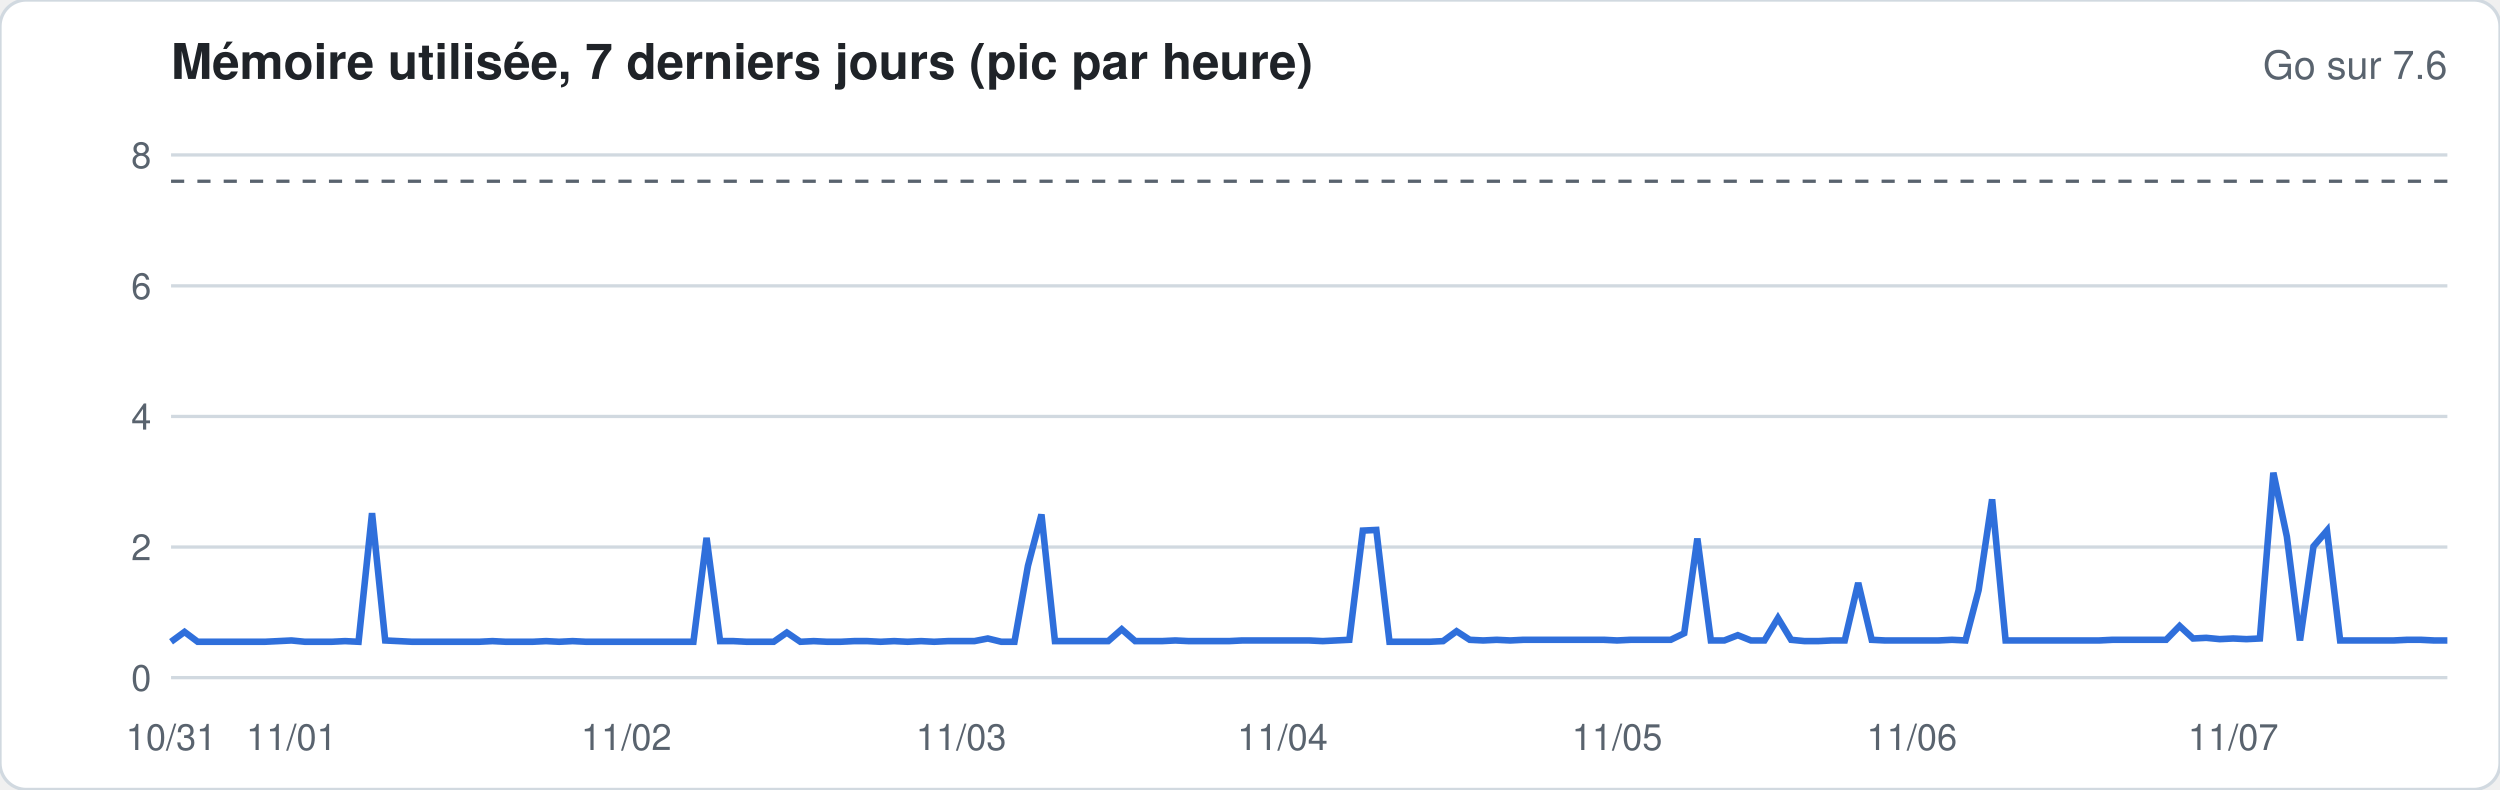
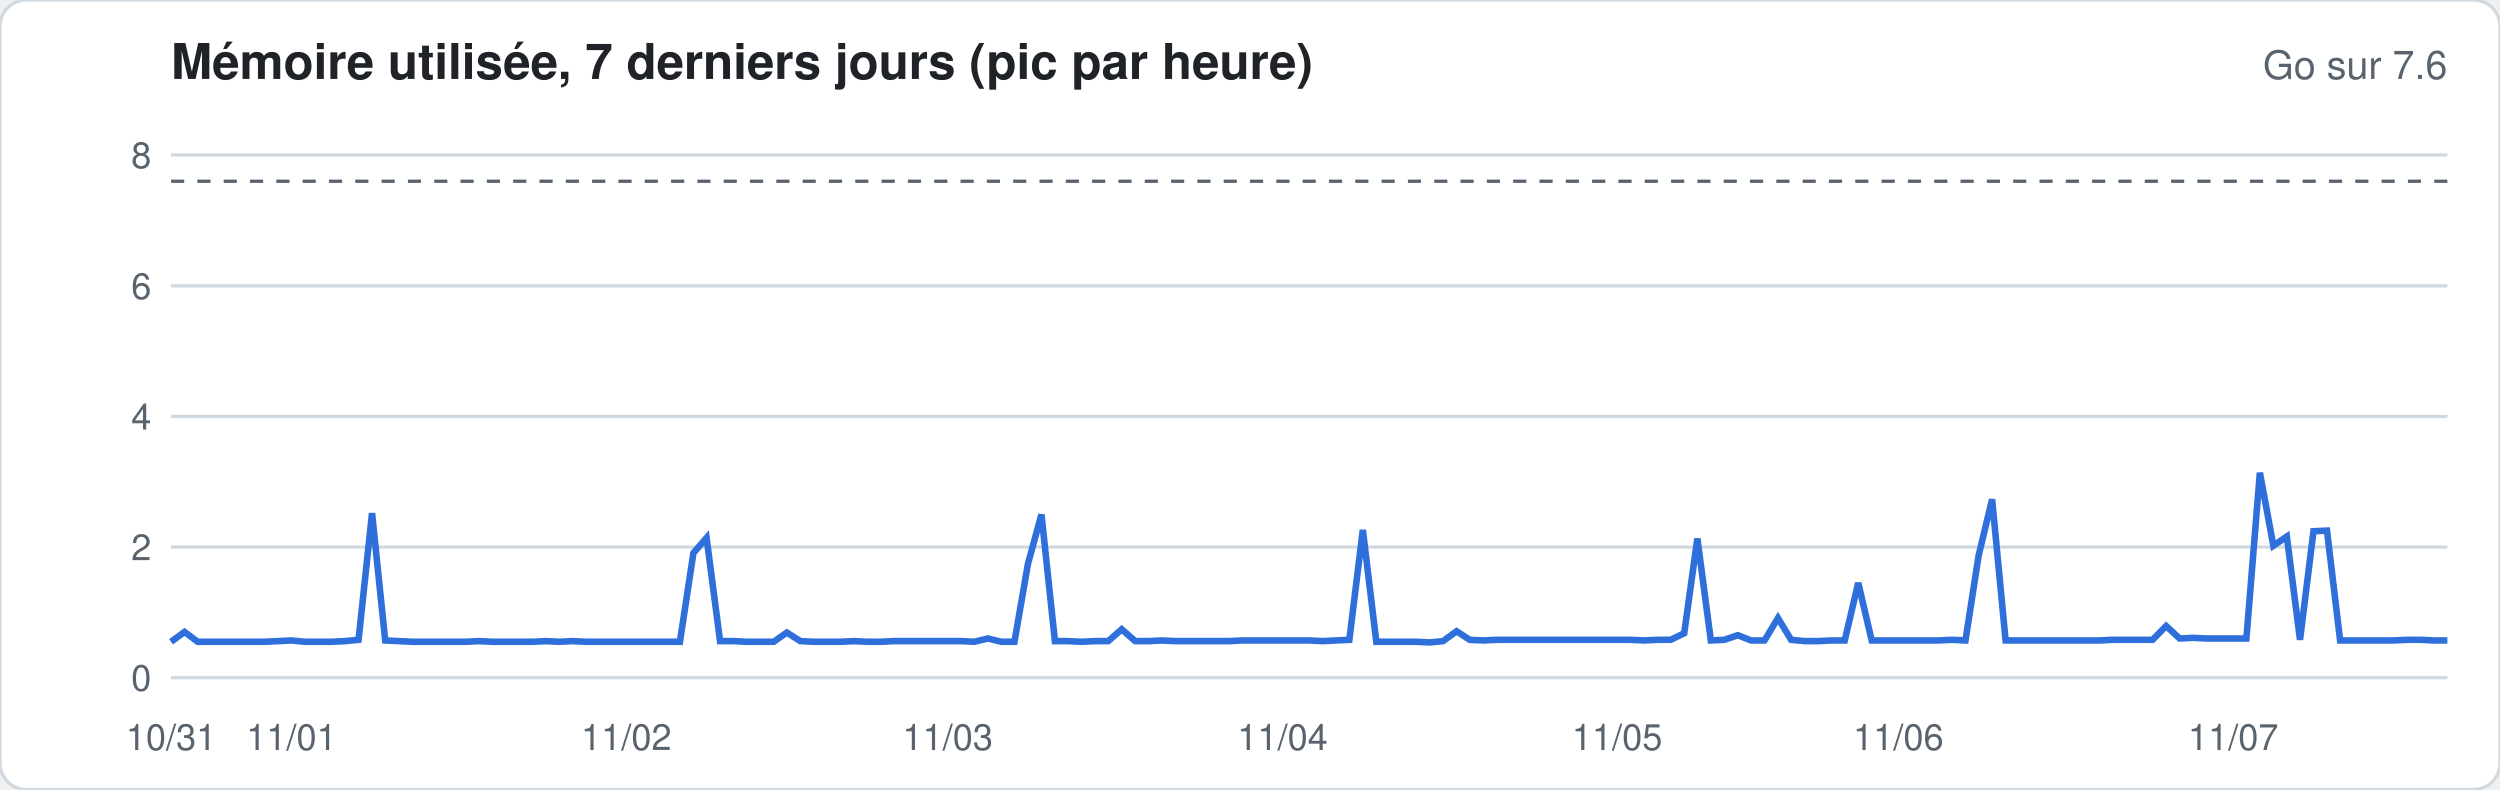
<svg xmlns="http://www.w3.org/2000/svg" width="760" height="240" viewBox="0 0 760 240" font-family="-apple-system,Segoe UI,Helvetica,Arial,sans-serif">
  <rect width="760" height="240" rx="8" fill="#ffffff" stroke="#d1d9e0" />
  <text x="52" y="24" font-size="15" font-weight="600" fill="#1f2328">Mémoire utilisée, 7 derniers jours (pic par heure)</text>
  <text x="744" y="24" font-size="12" fill="#59636e" text-anchor="end">Go sur 7.6</text>
  <line x1="52" x2="744" y1="206.0" y2="206.0" stroke="#d1d9e0" stroke-width="1" />
  <text x="46" y="210.0" font-size="11" fill="#59636e" text-anchor="end">0</text>
  <line x1="52" x2="744" y1="166.3" y2="166.3" stroke="#d1d9e0" stroke-width="1" />
  <text x="46" y="170.3" font-size="11" fill="#59636e" text-anchor="end">2</text>
  <line x1="52" x2="744" y1="126.6" y2="126.6" stroke="#d1d9e0" stroke-width="1" />
  <text x="46" y="130.6" font-size="11" fill="#59636e" text-anchor="end">4</text>
  <line x1="52" x2="744" y1="86.9" y2="86.9" stroke="#d1d9e0" stroke-width="1" />
  <text x="46" y="90.9" font-size="11" fill="#59636e" text-anchor="end">6</text>
  <line x1="52" x2="744" y1="47.1" y2="47.1" stroke="#d1d9e0" stroke-width="1" />
  <text x="46" y="51.1" font-size="11" fill="#59636e" text-anchor="end">8</text>
  <line x1="52" x2="744" y1="55.1" y2="55.1" stroke="#59636e" stroke-dasharray="4 4" />
-   <polyline fill="none" stroke="#2f6fdb" stroke-width="2" points="52.0,195.1 56.1,192.1 60.1,195.1 64.2,195.1 68.3,195.1 72.4,195.1 76.4,195.1 80.5,195.1 84.6,194.9 88.6,194.7 92.7,195.1 96.8,195.1 100.8,195.1 104.9,194.9 109.0,195.1 113.1,156.0 117.1,194.7 121.2,194.9 125.3,195.1 129.3,195.1 133.4,195.1 137.5,195.1 141.6,195.1 145.6,195.1 149.7,194.9 153.8,195.1 157.8,195.1 161.9,195.1 166.0,194.9 170.0,195.1 174.1,194.9 178.2,195.1 182.3,195.1 186.3,195.1 190.4,195.1 194.5,195.1 198.5,195.1 202.6,195.1 206.7,195.1 210.8,195.1 214.8,163.5 218.9,194.9 223.0,194.9 227.0,195.1 231.1,195.1 235.2,195.1 239.2,192.3 243.3,195.1 247.4,194.9 251.5,195.1 255.5,195.1 259.6,194.9 263.7,194.9 267.7,195.1 271.8,194.9 275.9,195.1 280.0,194.9 284.0,195.1 288.1,194.9 292.2,194.9 296.2,194.9 300.3,194.1 304.4,195.1 308.4,195.1 312.5,172.0 316.6,156.4 320.7,194.9 324.7,194.9 328.8,194.9 332.9,194.9 336.9,194.9 341.0,191.3 345.1,194.9 349.2,194.9 353.2,194.9 357.3,194.7 361.4,194.9 365.4,194.9 369.5,194.9 373.6,194.9 377.6,194.7 381.7,194.7 385.8,194.7 389.9,194.7 393.9,194.7 398.0,194.7 402.1,194.9 406.1,194.7 410.2,194.5 414.3,161.3 418.4,161.1 422.4,195.1 426.5,195.1 430.6,195.1 434.6,195.1 438.7,194.9 442.8,191.9 446.8,194.5 450.9,194.7 455.0,194.5 459.1,194.7 463.1,194.5 467.2,194.5 471.3,194.5 475.3,194.5 479.4,194.5 483.5,194.5 487.6,194.5 491.6,194.7 495.7,194.5 499.8,194.5 503.8,194.5 507.9,194.5 512.0,192.5 516.0,163.7 520.1,194.7 524.2,194.7 528.3,193.1 532.3,194.7 536.4,194.7 540.5,187.9 544.5,194.5 548.6,194.9 552.7,194.9 556.8,194.7 560.8,194.7 564.9,177.2 569.0,194.5 573.0,194.7 577.1,194.7 581.2,194.7 585.2,194.7 589.3,194.7 593.4,194.5 597.5,194.7 601.5,179.4 605.6,151.8 609.7,194.7 613.7,194.7 617.8,194.7 621.9,194.7 626.0,194.7 630.0,194.7 634.1,194.7 638.2,194.7 642.2,194.5 646.3,194.5 650.4,194.5 654.4,194.5 658.5,194.5 662.6,190.3 666.7,194.1 670.7,193.9 674.8,194.3 678.9,194.1 682.9,194.3 687.0,194.1 691.1,143.7 695.2,163.1 699.2,194.7 703.3,166.1 707.4,161.3 711.4,194.7 715.5,194.7 719.6,194.7 723.6,194.7 727.7,194.7 731.8,194.5 735.9,194.5 739.9,194.7 744.0,194.7" />
+   <polyline fill="none" stroke="#2f6fdb" stroke-width="2" points="52.0,195.1 56.1,192.1 60.1,195.1 64.2,195.1 68.3,195.1 72.4,195.1 76.4,195.1 80.5,195.1 84.6,194.9 88.6,194.7 92.7,195.1 96.8,195.1 100.8,195.1 104.9,194.9 109.0,194.5 113.1,156.0 117.1,194.7 121.2,194.9 125.3,195.1 129.3,195.1 133.4,195.1 137.5,195.1 141.6,195.1 145.6,194.9 149.7,195.1 153.8,195.1 157.8,195.1 161.9,195.1 166.0,194.9 170.0,195.1 174.1,194.9 178.2,195.1 182.3,195.1 186.3,195.1 190.4,195.1 194.5,195.1 198.5,195.1 202.6,195.1 206.7,195.1 210.8,168.1 214.8,163.5 218.9,194.9 223.0,194.9 227.0,195.1 231.1,195.1 235.2,195.1 239.2,192.3 243.3,194.9 247.4,195.1 251.5,195.1 255.5,195.1 259.6,194.9 263.7,195.1 267.7,195.1 271.8,194.9 275.9,194.9 280.0,194.9 284.0,194.9 288.1,194.9 292.2,194.9 296.2,195.1 300.3,194.1 304.4,195.1 308.4,195.1 312.5,171.4 316.6,156.4 320.7,194.9 324.7,194.9 328.8,195.1 332.9,194.9 336.9,194.9 341.0,191.3 345.1,194.9 349.2,194.9 353.2,194.7 357.3,194.9 361.4,194.9 365.4,194.9 369.5,194.9 373.6,194.9 377.6,194.7 381.7,194.7 385.8,194.7 389.9,194.7 393.9,194.7 398.0,194.7 402.1,194.9 406.1,194.7 410.2,194.5 414.3,161.1 418.4,195.1 422.4,195.1 426.5,195.1 430.6,195.1 434.6,195.3 438.7,194.9 442.8,191.9 446.8,194.5 450.9,194.7 455.0,194.5 459.1,194.5 463.1,194.5 467.2,194.5 471.3,194.5 475.3,194.5 479.4,194.5 483.5,194.5 487.6,194.5 491.6,194.5 495.7,194.5 499.8,194.7 503.8,194.5 507.9,194.5 512.0,192.5 516.0,163.7 520.1,194.7 524.2,194.5 528.3,193.1 532.3,194.7 536.4,194.7 540.5,187.9 544.5,194.5 548.6,194.9 552.7,194.9 556.8,194.7 560.8,194.7 564.9,177.2 569.0,194.7 573.0,194.7 577.1,194.7 581.2,194.7 585.2,194.7 589.3,194.7 593.4,194.5 597.5,194.7 601.5,168.9 605.6,151.8 609.7,194.7 613.7,194.7 617.8,194.7 621.9,194.7 626.0,194.7 630.0,194.7 634.1,194.7 638.2,194.7 642.2,194.5 646.3,194.5 650.4,194.5 654.4,194.5 658.5,190.3 662.6,194.1 666.7,193.9 670.7,194.1 674.8,194.1 678.9,194.1 682.9,194.1 687.0,143.7 691.1,165.9 695.2,163.1 699.2,194.5 703.3,161.5 707.4,161.3 711.4,194.7 715.5,194.7 719.6,194.7 723.6,194.7 727.7,194.7 731.8,194.5 735.9,194.5 739.9,194.7 744.0,194.7" />
  <text x="52.0" y="228" font-size="11" fill="#59636e" text-anchor="middle">10/31</text>
  <text x="88.6" y="228" font-size="11" fill="#59636e" text-anchor="middle">11/01</text>
  <text x="190.4" y="228" font-size="11" fill="#59636e" text-anchor="middle">11/02</text>
-   <text x="292.2" y="228" font-size="11" fill="#59636e" text-anchor="middle">11/03</text>
+   <text x="288.1" y="228" font-size="11" fill="#59636e" text-anchor="middle">11/03</text>
  <text x="389.9" y="228" font-size="11" fill="#59636e" text-anchor="middle">11/04</text>
  <text x="491.6" y="228" font-size="11" fill="#59636e" text-anchor="middle">11/05</text>
-   <text x="581.2" y="228" font-size="11" fill="#59636e" text-anchor="middle">11/06</text>
+   <text x="577.1" y="228" font-size="11" fill="#59636e" text-anchor="middle">11/06</text>
  <text x="678.9" y="228" font-size="11" fill="#59636e" text-anchor="middle">11/07</text>
</svg>
